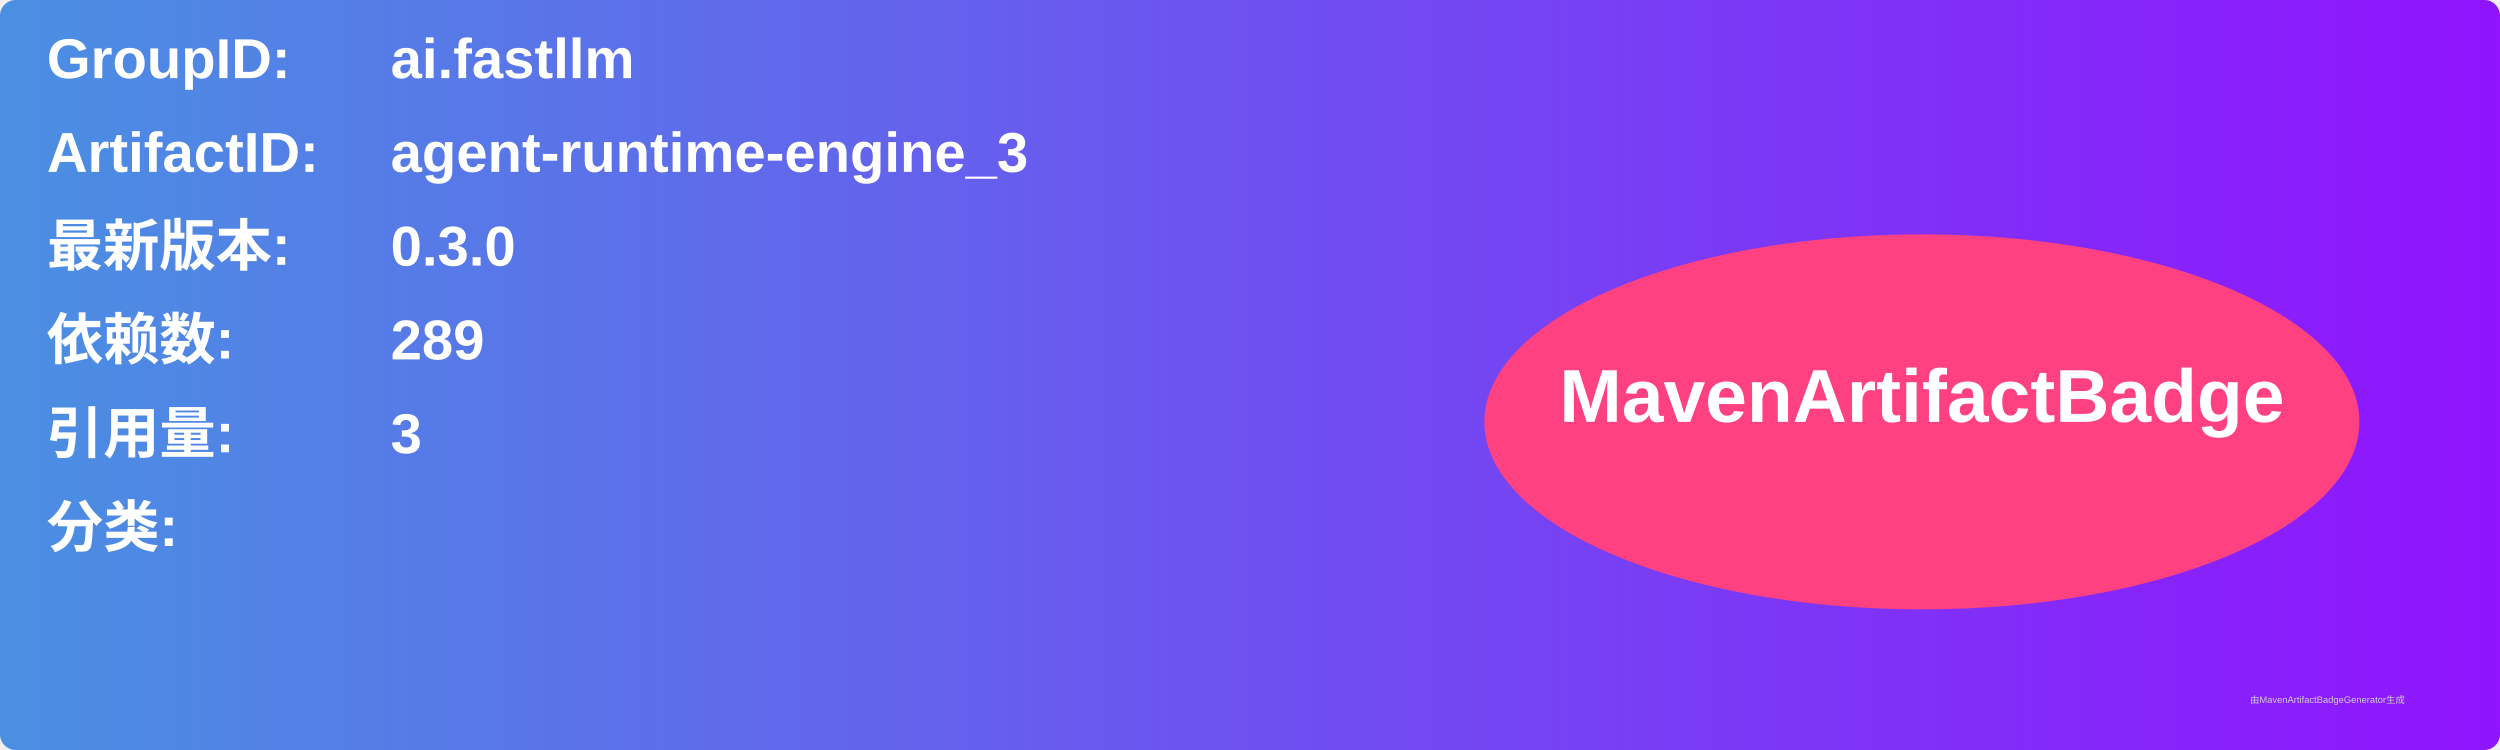
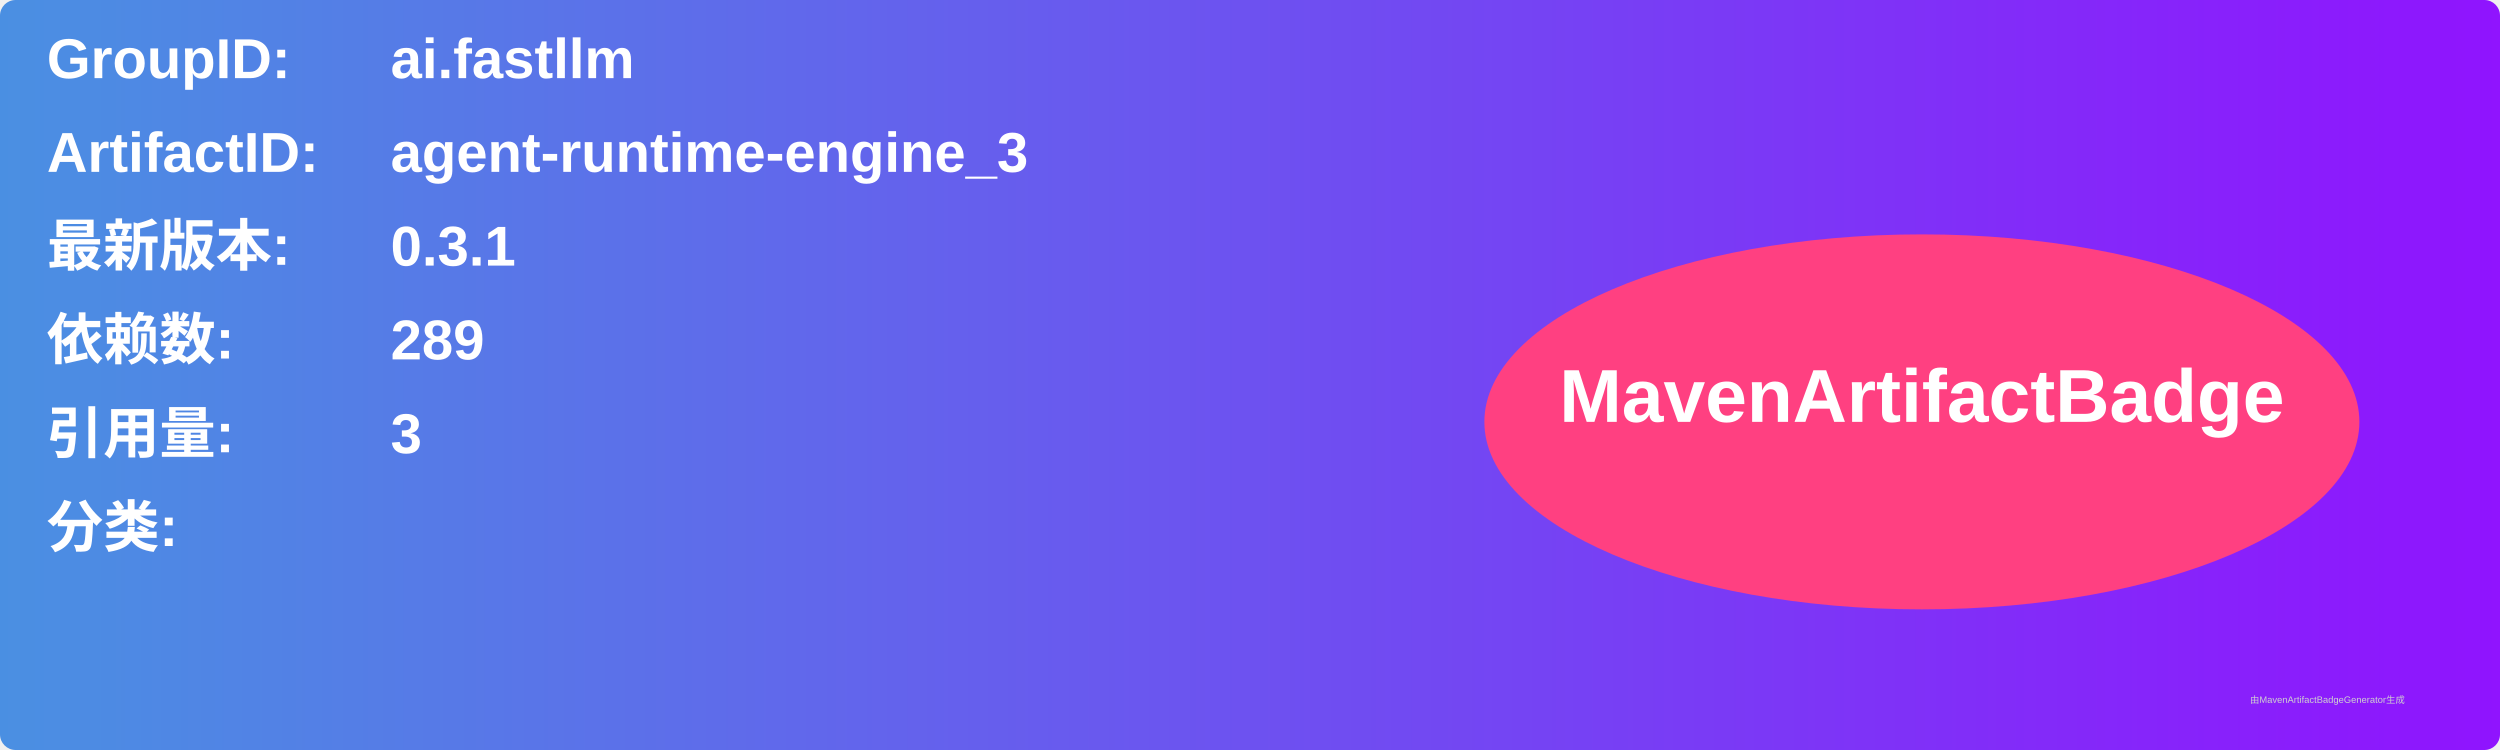
<svg xmlns="http://www.w3.org/2000/svg" width="800" height="240" viewBox="0 0 800 240">
  <linearGradient id="grad" x1="0%" y1="0%" x2="100%" y2="0%">
    <stop offset="0%" stop-color="#4a90e2" />
    <stop offset="100%" stop-color="#9013fe" />
  </linearGradient>
  <rect width="100%" height="100%" rx="5" ry="5" fill="url(#grad)" />
  <g transform="translate(15, 15)">
    <text x="0" y="10" font-family="Arial" font-size="18" fill="white" font-weight="bold" width="260">GroupID:</text>
    <text x="110" y="10" font-family="Arial" font-size="18" fill="white" font-weight="bold" width="460">ai.fastllm</text>
    <text x="0" y="40" font-family="Arial" font-size="18" fill="white" font-weight="bold" width="260">ArtifactID:</text>
    <text x="110" y="40" font-family="Arial" font-size="18" fill="white" font-weight="bold" width="460">agent-runtime-engine_3</text>
    <text x="0" y="70" font-family="Arial" font-size="18" fill="white" font-weight="bold">最新版本:</text>
    <text x="110" y="70" font-family="Arial" font-size="18" fill="white" font-weight="bold">
-       <tspan font-weight="bold">0.3.0</tspan>
+       <tspan font-weight="bold">0.3.1</tspan>
    </text>
    <text x="0" y="100" font-family="Arial" font-size="18" fill="white" font-weight="bold">依赖数: </text>
    <text x="110" y="100" font-family="Arial" font-size="18" fill="white">
      <tspan font-weight="bold">289</tspan>
    </text>
    <text x="0" y="130" font-family="Arial" font-size="18" fill="white" font-weight="bold">引用量: </text>
    <text x="110" y="130" font-family="Arial" font-size="18" fill="white">
      <tspan font-weight="bold">3</tspan>
    </text>
    <text x="0" y="160" font-family="Arial" font-size="18" fill="white" font-weight="bold">分类:</text>
    <text x="10" y="190" font-family="Arial" font-size="10" fill="white">
      <tspan font-weight="bold" />
    </text>
    <ellipse cx="600" cy="120" rx="140" ry="60" fill="#ff4081" />
    <text x="600" y="120" text-anchor="middle" font-family="Arial" font-size="24" fill="white" font-weight="bold">MavenArtifactBadge</text>
  </g>
  <text x="720" y="225" font-family="Arial" font-size="3" fill="#d0d0d0">由MavenArtifactBadgeGenerator生成</text>
</svg>
